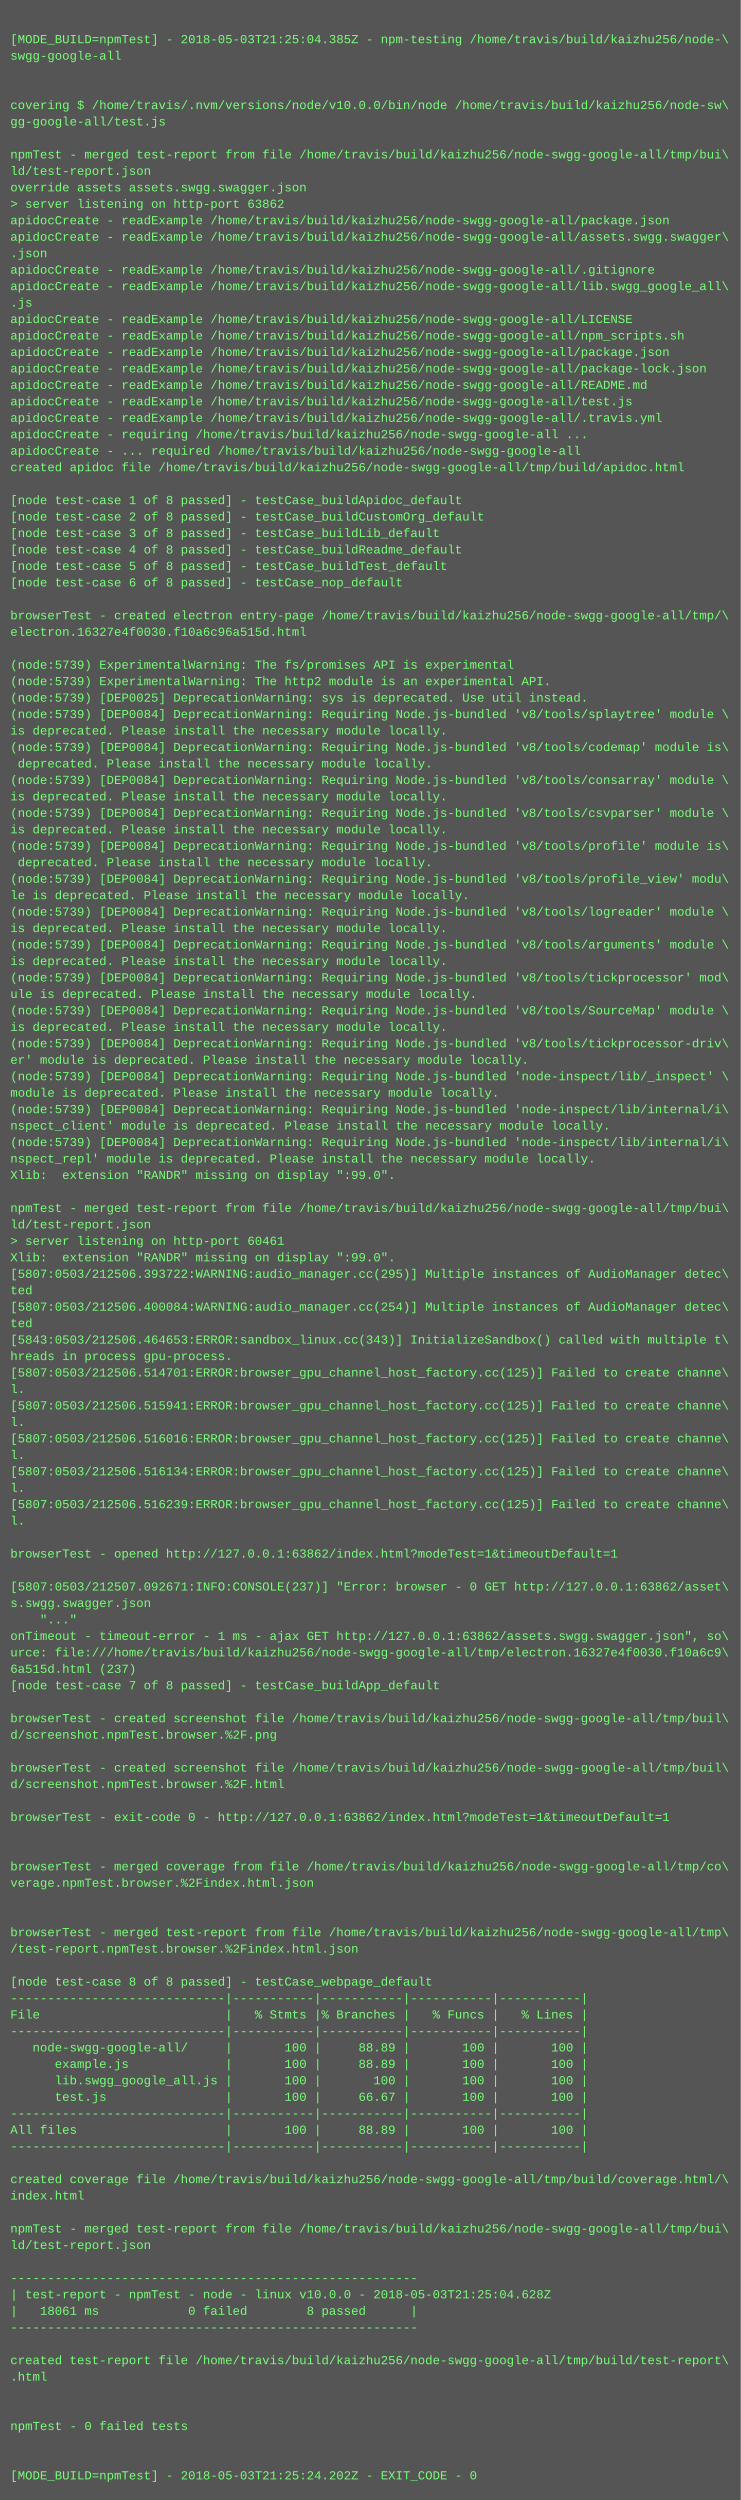
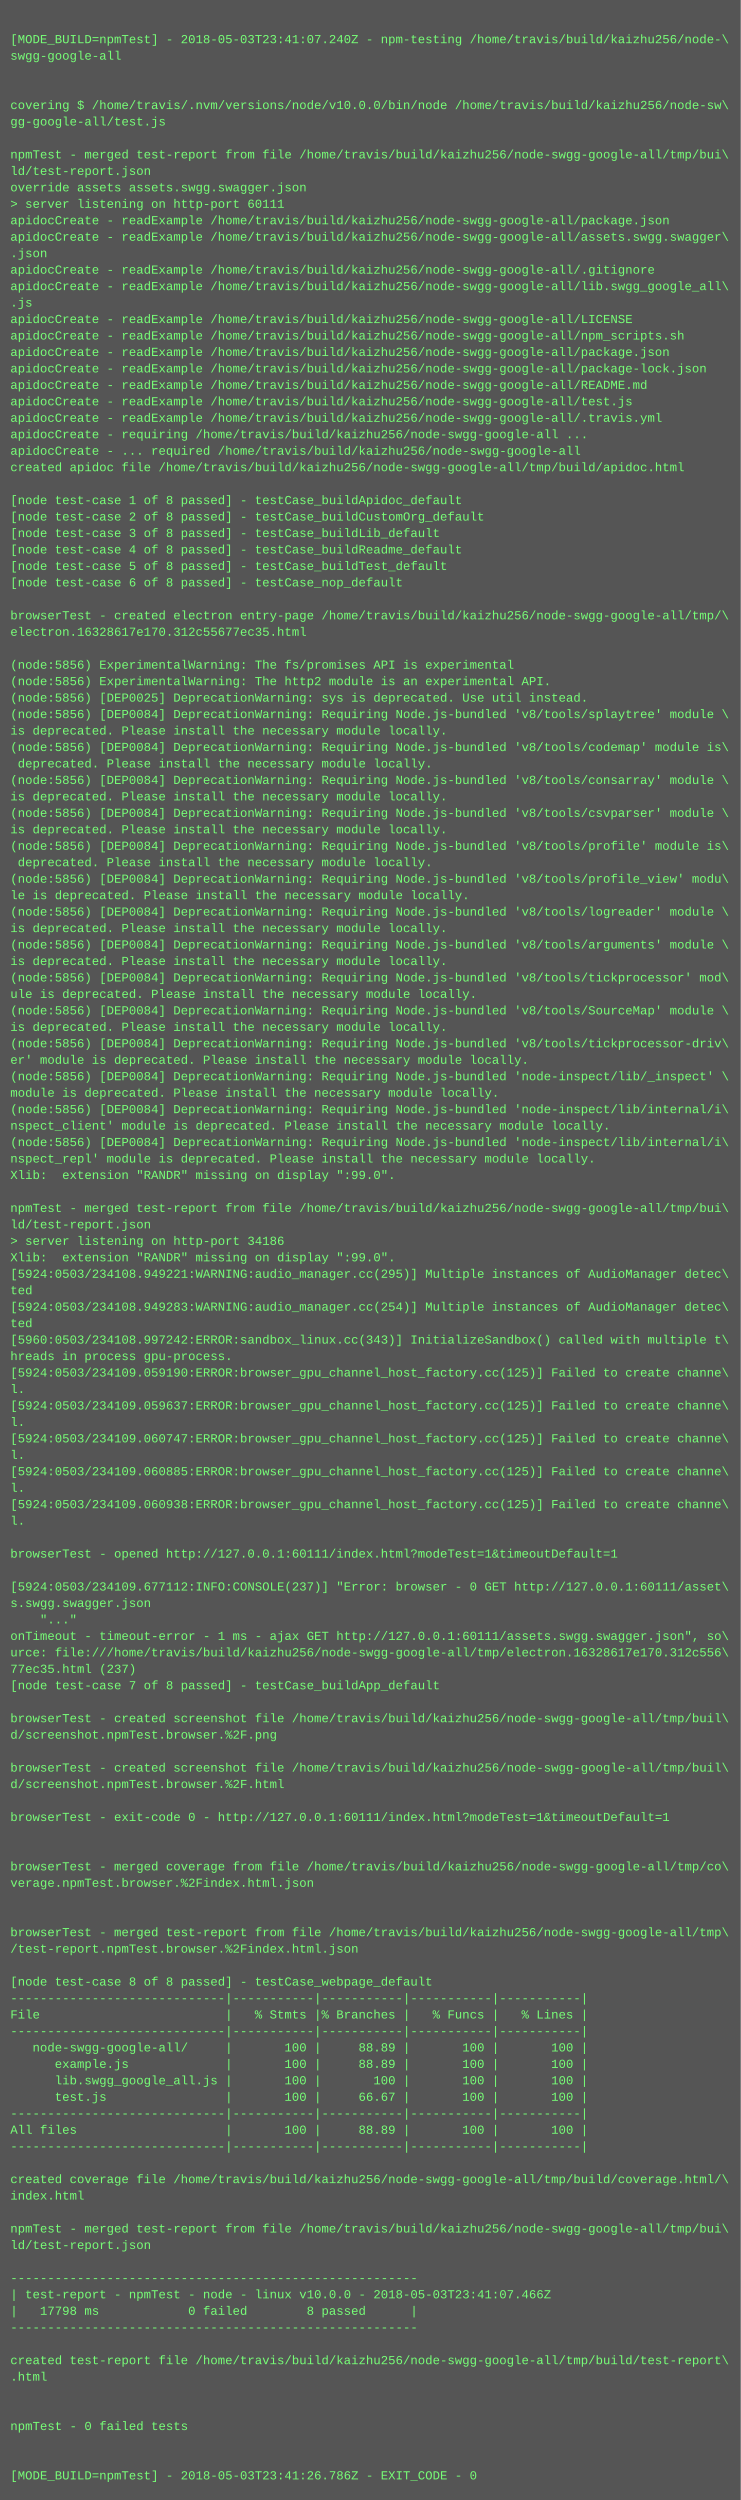
<svg xmlns="http://www.w3.org/2000/svg" height="2430" width="720">
  <rect height="2430" fill="#555" width="720" />
  <text fill="#7f7" font-family="Courier New" font-size="12" xml:space="preserve">
    <tspan x="10" y="26" />
-     <tspan x="10" y="42">[MODE_BUILD=npmTest] - 2018-05-03T21:25:04.385Z - npm-testing /home/travis/build/kaizhu256/node-\</tspan>
+     <tspan x="10" y="42">[MODE_BUILD=npmTest] - 2018-05-03T23:41:07.240Z - npm-testing /home/travis/build/kaizhu256/node-\</tspan>
    <tspan x="10" y="58">swgg-google-all</tspan>
    <tspan x="10" y="74" />
    <tspan x="10" y="90" />
    <tspan x="10" y="106">covering $ /home/travis/.nvm/versions/node/v10.0.0/bin/node /home/travis/build/kaizhu256/node-sw\</tspan>
    <tspan x="10" y="122">gg-google-all/test.js</tspan>
    <tspan x="10" y="138" />
    <tspan x="10" y="154">npmTest - merged test-report from file /home/travis/build/kaizhu256/node-swgg-google-all/tmp/bui\</tspan>
    <tspan x="10" y="170">ld/test-report.json</tspan>
    <tspan x="10" y="186">override assets assets.swgg.swagger.json</tspan>
-     <tspan x="10" y="202">&gt; server listening on http-port 63862</tspan>
+     <tspan x="10" y="202">&gt; server listening on http-port 60111</tspan>
    <tspan x="10" y="218">apidocCreate - readExample /home/travis/build/kaizhu256/node-swgg-google-all/package.json</tspan>
    <tspan x="10" y="234">apidocCreate - readExample /home/travis/build/kaizhu256/node-swgg-google-all/assets.swgg.swagger\</tspan>
    <tspan x="10" y="250">.json</tspan>
    <tspan x="10" y="266">apidocCreate - readExample /home/travis/build/kaizhu256/node-swgg-google-all/.gitignore</tspan>
    <tspan x="10" y="282">apidocCreate - readExample /home/travis/build/kaizhu256/node-swgg-google-all/lib.swgg_google_all\</tspan>
    <tspan x="10" y="298">.js</tspan>
    <tspan x="10" y="314">apidocCreate - readExample /home/travis/build/kaizhu256/node-swgg-google-all/LICENSE</tspan>
    <tspan x="10" y="330">apidocCreate - readExample /home/travis/build/kaizhu256/node-swgg-google-all/npm_scripts.sh</tspan>
    <tspan x="10" y="346">apidocCreate - readExample /home/travis/build/kaizhu256/node-swgg-google-all/package.json</tspan>
    <tspan x="10" y="362">apidocCreate - readExample /home/travis/build/kaizhu256/node-swgg-google-all/package-lock.json</tspan>
    <tspan x="10" y="378">apidocCreate - readExample /home/travis/build/kaizhu256/node-swgg-google-all/README.md</tspan>
    <tspan x="10" y="394">apidocCreate - readExample /home/travis/build/kaizhu256/node-swgg-google-all/test.js</tspan>
    <tspan x="10" y="410">apidocCreate - readExample /home/travis/build/kaizhu256/node-swgg-google-all/.travis.yml</tspan>
    <tspan x="10" y="426">apidocCreate - requiring /home/travis/build/kaizhu256/node-swgg-google-all ...</tspan>
    <tspan x="10" y="442">apidocCreate - ... required /home/travis/build/kaizhu256/node-swgg-google-all</tspan>
    <tspan x="10" y="458">created apidoc file /home/travis/build/kaizhu256/node-swgg-google-all/tmp/build/apidoc.html</tspan>
    <tspan x="10" y="474" />
    <tspan x="10" y="490">[node test-case 1 of 8 passed] - testCase_buildApidoc_default</tspan>
    <tspan x="10" y="506">[node test-case 2 of 8 passed] - testCase_buildCustomOrg_default</tspan>
    <tspan x="10" y="522">[node test-case 3 of 8 passed] - testCase_buildLib_default</tspan>
    <tspan x="10" y="538">[node test-case 4 of 8 passed] - testCase_buildReadme_default</tspan>
    <tspan x="10" y="554">[node test-case 5 of 8 passed] - testCase_buildTest_default</tspan>
    <tspan x="10" y="570">[node test-case 6 of 8 passed] - testCase_nop_default</tspan>
    <tspan x="10" y="586" />
    <tspan x="10" y="602">browserTest - created electron entry-page /home/travis/build/kaizhu256/node-swgg-google-all/tmp/\</tspan>
-     <tspan x="10" y="618">electron.16327e4f0030.f10a6c96a515d.html</tspan>
+     <tspan x="10" y="618">electron.16328617e170.312c55677ec35.html</tspan>
    <tspan x="10" y="634" />
-     <tspan x="10" y="650">(node:5739) ExperimentalWarning: The fs/promises API is experimental</tspan>
-     <tspan x="10" y="666">(node:5739) ExperimentalWarning: The http2 module is an experimental API.</tspan>
-     <tspan x="10" y="682">(node:5739) [DEP0025] DeprecationWarning: sys is deprecated. Use util instead.</tspan>
-     <tspan x="10" y="698">(node:5739) [DEP0084] DeprecationWarning: Requiring Node.js-bundled 'v8/tools/splaytree' module \</tspan>
+     <tspan x="10" y="650">(node:5856) ExperimentalWarning: The fs/promises API is experimental</tspan>
+     <tspan x="10" y="666">(node:5856) ExperimentalWarning: The http2 module is an experimental API.</tspan>
+     <tspan x="10" y="682">(node:5856) [DEP0025] DeprecationWarning: sys is deprecated. Use util instead.</tspan>
+     <tspan x="10" y="698">(node:5856) [DEP0084] DeprecationWarning: Requiring Node.js-bundled 'v8/tools/splaytree' module \</tspan>
    <tspan x="10" y="714">is deprecated. Please install the necessary module locally.</tspan>
-     <tspan x="10" y="730">(node:5739) [DEP0084] DeprecationWarning: Requiring Node.js-bundled 'v8/tools/codemap' module is\</tspan>
+     <tspan x="10" y="730">(node:5856) [DEP0084] DeprecationWarning: Requiring Node.js-bundled 'v8/tools/codemap' module is\</tspan>
    <tspan x="10" y="746"> deprecated. Please install the necessary module locally.</tspan>
-     <tspan x="10" y="762">(node:5739) [DEP0084] DeprecationWarning: Requiring Node.js-bundled 'v8/tools/consarray' module \</tspan>
+     <tspan x="10" y="762">(node:5856) [DEP0084] DeprecationWarning: Requiring Node.js-bundled 'v8/tools/consarray' module \</tspan>
    <tspan x="10" y="778">is deprecated. Please install the necessary module locally.</tspan>
-     <tspan x="10" y="794">(node:5739) [DEP0084] DeprecationWarning: Requiring Node.js-bundled 'v8/tools/csvparser' module \</tspan>
+     <tspan x="10" y="794">(node:5856) [DEP0084] DeprecationWarning: Requiring Node.js-bundled 'v8/tools/csvparser' module \</tspan>
    <tspan x="10" y="810">is deprecated. Please install the necessary module locally.</tspan>
-     <tspan x="10" y="826">(node:5739) [DEP0084] DeprecationWarning: Requiring Node.js-bundled 'v8/tools/profile' module is\</tspan>
+     <tspan x="10" y="826">(node:5856) [DEP0084] DeprecationWarning: Requiring Node.js-bundled 'v8/tools/profile' module is\</tspan>
    <tspan x="10" y="842"> deprecated. Please install the necessary module locally.</tspan>
-     <tspan x="10" y="858">(node:5739) [DEP0084] DeprecationWarning: Requiring Node.js-bundled 'v8/tools/profile_view' modu\</tspan>
+     <tspan x="10" y="858">(node:5856) [DEP0084] DeprecationWarning: Requiring Node.js-bundled 'v8/tools/profile_view' modu\</tspan>
    <tspan x="10" y="874">le is deprecated. Please install the necessary module locally.</tspan>
-     <tspan x="10" y="890">(node:5739) [DEP0084] DeprecationWarning: Requiring Node.js-bundled 'v8/tools/logreader' module \</tspan>
+     <tspan x="10" y="890">(node:5856) [DEP0084] DeprecationWarning: Requiring Node.js-bundled 'v8/tools/logreader' module \</tspan>
    <tspan x="10" y="906">is deprecated. Please install the necessary module locally.</tspan>
-     <tspan x="10" y="922">(node:5739) [DEP0084] DeprecationWarning: Requiring Node.js-bundled 'v8/tools/arguments' module \</tspan>
+     <tspan x="10" y="922">(node:5856) [DEP0084] DeprecationWarning: Requiring Node.js-bundled 'v8/tools/arguments' module \</tspan>
    <tspan x="10" y="938">is deprecated. Please install the necessary module locally.</tspan>
-     <tspan x="10" y="954">(node:5739) [DEP0084] DeprecationWarning: Requiring Node.js-bundled 'v8/tools/tickprocessor' mod\</tspan>
+     <tspan x="10" y="954">(node:5856) [DEP0084] DeprecationWarning: Requiring Node.js-bundled 'v8/tools/tickprocessor' mod\</tspan>
    <tspan x="10" y="970">ule is deprecated. Please install the necessary module locally.</tspan>
-     <tspan x="10" y="986">(node:5739) [DEP0084] DeprecationWarning: Requiring Node.js-bundled 'v8/tools/SourceMap' module \</tspan>
+     <tspan x="10" y="986">(node:5856) [DEP0084] DeprecationWarning: Requiring Node.js-bundled 'v8/tools/SourceMap' module \</tspan>
    <tspan x="10" y="1002">is deprecated. Please install the necessary module locally.</tspan>
-     <tspan x="10" y="1018">(node:5739) [DEP0084] DeprecationWarning: Requiring Node.js-bundled 'v8/tools/tickprocessor-driv\</tspan>
+     <tspan x="10" y="1018">(node:5856) [DEP0084] DeprecationWarning: Requiring Node.js-bundled 'v8/tools/tickprocessor-driv\</tspan>
    <tspan x="10" y="1034">er' module is deprecated. Please install the necessary module locally.</tspan>
-     <tspan x="10" y="1050">(node:5739) [DEP0084] DeprecationWarning: Requiring Node.js-bundled 'node-inspect/lib/_inspect' \</tspan>
+     <tspan x="10" y="1050">(node:5856) [DEP0084] DeprecationWarning: Requiring Node.js-bundled 'node-inspect/lib/_inspect' \</tspan>
    <tspan x="10" y="1066">module is deprecated. Please install the necessary module locally.</tspan>
-     <tspan x="10" y="1082">(node:5739) [DEP0084] DeprecationWarning: Requiring Node.js-bundled 'node-inspect/lib/internal/i\</tspan>
+     <tspan x="10" y="1082">(node:5856) [DEP0084] DeprecationWarning: Requiring Node.js-bundled 'node-inspect/lib/internal/i\</tspan>
    <tspan x="10" y="1098">nspect_client' module is deprecated. Please install the necessary module locally.</tspan>
-     <tspan x="10" y="1114">(node:5739) [DEP0084] DeprecationWarning: Requiring Node.js-bundled 'node-inspect/lib/internal/i\</tspan>
+     <tspan x="10" y="1114">(node:5856) [DEP0084] DeprecationWarning: Requiring Node.js-bundled 'node-inspect/lib/internal/i\</tspan>
    <tspan x="10" y="1130">nspect_repl' module is deprecated. Please install the necessary module locally.</tspan>
    <tspan x="10" y="1146">Xlib:  extension "RANDR" missing on display ":99.0".</tspan>
    <tspan x="10" y="1162" />
    <tspan x="10" y="1178">npmTest - merged test-report from file /home/travis/build/kaizhu256/node-swgg-google-all/tmp/bui\</tspan>
    <tspan x="10" y="1194">ld/test-report.json</tspan>
-     <tspan x="10" y="1210">&gt; server listening on http-port 60461</tspan>
+     <tspan x="10" y="1210">&gt; server listening on http-port 34186</tspan>
    <tspan x="10" y="1226">Xlib:  extension "RANDR" missing on display ":99.0".</tspan>
-     <tspan x="10" y="1242">[5807:0503/212506.393722:WARNING:audio_manager.cc(295)] Multiple instances of AudioManager detec\</tspan>
+     <tspan x="10" y="1242">[5924:0503/234108.949221:WARNING:audio_manager.cc(295)] Multiple instances of AudioManager detec\</tspan>
    <tspan x="10" y="1258">ted</tspan>
-     <tspan x="10" y="1274">[5807:0503/212506.400084:WARNING:audio_manager.cc(254)] Multiple instances of AudioManager detec\</tspan>
+     <tspan x="10" y="1274">[5924:0503/234108.949283:WARNING:audio_manager.cc(254)] Multiple instances of AudioManager detec\</tspan>
    <tspan x="10" y="1290">ted</tspan>
-     <tspan x="10" y="1306">[5843:0503/212506.464653:ERROR:sandbox_linux.cc(343)] InitializeSandbox() called with multiple t\</tspan>
+     <tspan x="10" y="1306">[5960:0503/234108.997242:ERROR:sandbox_linux.cc(343)] InitializeSandbox() called with multiple t\</tspan>
    <tspan x="10" y="1322">hreads in process gpu-process. </tspan>
-     <tspan x="10" y="1338">[5807:0503/212506.514701:ERROR:browser_gpu_channel_host_factory.cc(125)] Failed to create channe\</tspan>
+     <tspan x="10" y="1338">[5924:0503/234109.059190:ERROR:browser_gpu_channel_host_factory.cc(125)] Failed to create channe\</tspan>
    <tspan x="10" y="1354">l.</tspan>
-     <tspan x="10" y="1370">[5807:0503/212506.515941:ERROR:browser_gpu_channel_host_factory.cc(125)] Failed to create channe\</tspan>
+     <tspan x="10" y="1370">[5924:0503/234109.059637:ERROR:browser_gpu_channel_host_factory.cc(125)] Failed to create channe\</tspan>
    <tspan x="10" y="1386">l.</tspan>
-     <tspan x="10" y="1402">[5807:0503/212506.516016:ERROR:browser_gpu_channel_host_factory.cc(125)] Failed to create channe\</tspan>
+     <tspan x="10" y="1402">[5924:0503/234109.060747:ERROR:browser_gpu_channel_host_factory.cc(125)] Failed to create channe\</tspan>
    <tspan x="10" y="1418">l.</tspan>
-     <tspan x="10" y="1434">[5807:0503/212506.516134:ERROR:browser_gpu_channel_host_factory.cc(125)] Failed to create channe\</tspan>
+     <tspan x="10" y="1434">[5924:0503/234109.060885:ERROR:browser_gpu_channel_host_factory.cc(125)] Failed to create channe\</tspan>
    <tspan x="10" y="1450">l.</tspan>
-     <tspan x="10" y="1466">[5807:0503/212506.516239:ERROR:browser_gpu_channel_host_factory.cc(125)] Failed to create channe\</tspan>
+     <tspan x="10" y="1466">[5924:0503/234109.060938:ERROR:browser_gpu_channel_host_factory.cc(125)] Failed to create channe\</tspan>
    <tspan x="10" y="1482">l.</tspan>
    <tspan x="10" y="1498" />
-     <tspan x="10" y="1514">browserTest - opened http://127.0.0.1:63862/index.html?modeTest=1&amp;timeoutDefault=1</tspan>
+     <tspan x="10" y="1514">browserTest - opened http://127.0.0.1:60111/index.html?modeTest=1&amp;timeoutDefault=1</tspan>
    <tspan x="10" y="1530" />
-     <tspan x="10" y="1546">[5807:0503/212507.092671:INFO:CONSOLE(237)] "Error: browser - 0 GET http://127.0.0.1:63862/asset\</tspan>
+     <tspan x="10" y="1546">[5924:0503/234109.677112:INFO:CONSOLE(237)] "Error: browser - 0 GET http://127.0.0.1:60111/asset\</tspan>
    <tspan x="10" y="1562">s.swgg.swagger.json</tspan>
    <tspan x="10" y="1578">    "..."</tspan>
-     <tspan x="10" y="1594">onTimeout - timeout-error - 1 ms - ajax GET http://127.0.0.1:63862/assets.swgg.swagger.json", so\</tspan>
-     <tspan x="10" y="1610">urce: file:///home/travis/build/kaizhu256/node-swgg-google-all/tmp/electron.16327e4f0030.f10a6c9\</tspan>
-     <tspan x="10" y="1626">6a515d.html (237)</tspan>
+     <tspan x="10" y="1594">onTimeout - timeout-error - 1 ms - ajax GET http://127.0.0.1:60111/assets.swgg.swagger.json", so\</tspan>
+     <tspan x="10" y="1610">urce: file:///home/travis/build/kaizhu256/node-swgg-google-all/tmp/electron.16328617e170.312c556\</tspan>
+     <tspan x="10" y="1626">77ec35.html (237)</tspan>
    <tspan x="10" y="1642">[node test-case 7 of 8 passed] - testCase_buildApp_default</tspan>
    <tspan x="10" y="1658" />
    <tspan x="10" y="1674">browserTest - created screenshot file /home/travis/build/kaizhu256/node-swgg-google-all/tmp/buil\</tspan>
    <tspan x="10" y="1690">d/screenshot.npmTest.browser.%2F.png</tspan>
    <tspan x="10" y="1706" />
    <tspan x="10" y="1722">browserTest - created screenshot file /home/travis/build/kaizhu256/node-swgg-google-all/tmp/buil\</tspan>
    <tspan x="10" y="1738">d/screenshot.npmTest.browser.%2F.html</tspan>
    <tspan x="10" y="1754" />
-     <tspan x="10" y="1770">browserTest - exit-code 0 - http://127.0.0.1:63862/index.html?modeTest=1&amp;timeoutDefault=1</tspan>
+     <tspan x="10" y="1770">browserTest - exit-code 0 - http://127.0.0.1:60111/index.html?modeTest=1&amp;timeoutDefault=1</tspan>
    <tspan x="10" y="1786" />
    <tspan x="10" y="1802" />
    <tspan x="10" y="1818">browserTest - merged coverage from file /home/travis/build/kaizhu256/node-swgg-google-all/tmp/co\</tspan>
    <tspan x="10" y="1834">verage.npmTest.browser.%2Findex.html.json</tspan>
    <tspan x="10" y="1850" />
    <tspan x="10" y="1866" />
    <tspan x="10" y="1882">browserTest - merged test-report from file /home/travis/build/kaizhu256/node-swgg-google-all/tmp\</tspan>
    <tspan x="10" y="1898">/test-report.npmTest.browser.%2Findex.html.json</tspan>
    <tspan x="10" y="1914" />
    <tspan x="10" y="1930">[node test-case 8 of 8 passed] - testCase_webpage_default</tspan>
    <tspan x="10" y="1946">-----------------------------|-----------|-----------|-----------|-----------|</tspan>
    <tspan x="10" y="1962">File                         |   % Stmts |% Branches |   % Funcs |   % Lines |</tspan>
    <tspan x="10" y="1978">-----------------------------|-----------|-----------|-----------|-----------|</tspan>
    <tspan x="10" y="1994">   node-swgg-google-all/     |       100 |     88.89 |       100 |       100 |</tspan>
    <tspan x="10" y="2010">      example.js             |       100 |     88.89 |       100 |       100 |</tspan>
    <tspan x="10" y="2026">      lib.swgg_google_all.js |       100 |       100 |       100 |       100 |</tspan>
    <tspan x="10" y="2042">      test.js                |       100 |     66.67 |       100 |       100 |</tspan>
    <tspan x="10" y="2058">-----------------------------|-----------|-----------|-----------|-----------|</tspan>
    <tspan x="10" y="2074">All files                    |       100 |     88.89 |       100 |       100 |</tspan>
    <tspan x="10" y="2090">-----------------------------|-----------|-----------|-----------|-----------|</tspan>
    <tspan x="10" y="2106" />
    <tspan x="10" y="2122">created coverage file /home/travis/build/kaizhu256/node-swgg-google-all/tmp/build/coverage.html/\</tspan>
    <tspan x="10" y="2138">index.html</tspan>
    <tspan x="10" y="2154" />
    <tspan x="10" y="2170">npmTest - merged test-report from file /home/travis/build/kaizhu256/node-swgg-google-all/tmp/bui\</tspan>
    <tspan x="10" y="2186">ld/test-report.json</tspan>
    <tspan x="10" y="2202" />
    <tspan x="10" y="2218">-------------------------------------------------------</tspan>
-     <tspan x="10" y="2234">| test-report - npmTest - node - linux v10.0.0 - 2018-05-03T21:25:04.628Z</tspan>
-     <tspan x="10" y="2250">|   18061 ms            0 failed        8 passed      |</tspan>
+     <tspan x="10" y="2234">| test-report - npmTest - node - linux v10.0.0 - 2018-05-03T23:41:07.466Z</tspan>
+     <tspan x="10" y="2250">|   17798 ms            0 failed        8 passed      |</tspan>
    <tspan x="10" y="2266">-------------------------------------------------------</tspan>
    <tspan x="10" y="2282" />
    <tspan x="10" y="2298">created test-report file /home/travis/build/kaizhu256/node-swgg-google-all/tmp/build/test-report\</tspan>
    <tspan x="10" y="2314">.html</tspan>
    <tspan x="10" y="2330" />
    <tspan x="10" y="2346" />
    <tspan x="10" y="2362">npmTest - 0 failed tests</tspan>
    <tspan x="10" y="2378" />
    <tspan x="10" y="2394" />
-     <tspan x="10" y="2410">[MODE_BUILD=npmTest] - 2018-05-03T21:25:24.202Z - EXIT_CODE - 0</tspan>
+     <tspan x="10" y="2410">[MODE_BUILD=npmTest] - 2018-05-03T23:41:26.786Z - EXIT_CODE - 0</tspan>
  </text>
</svg>
